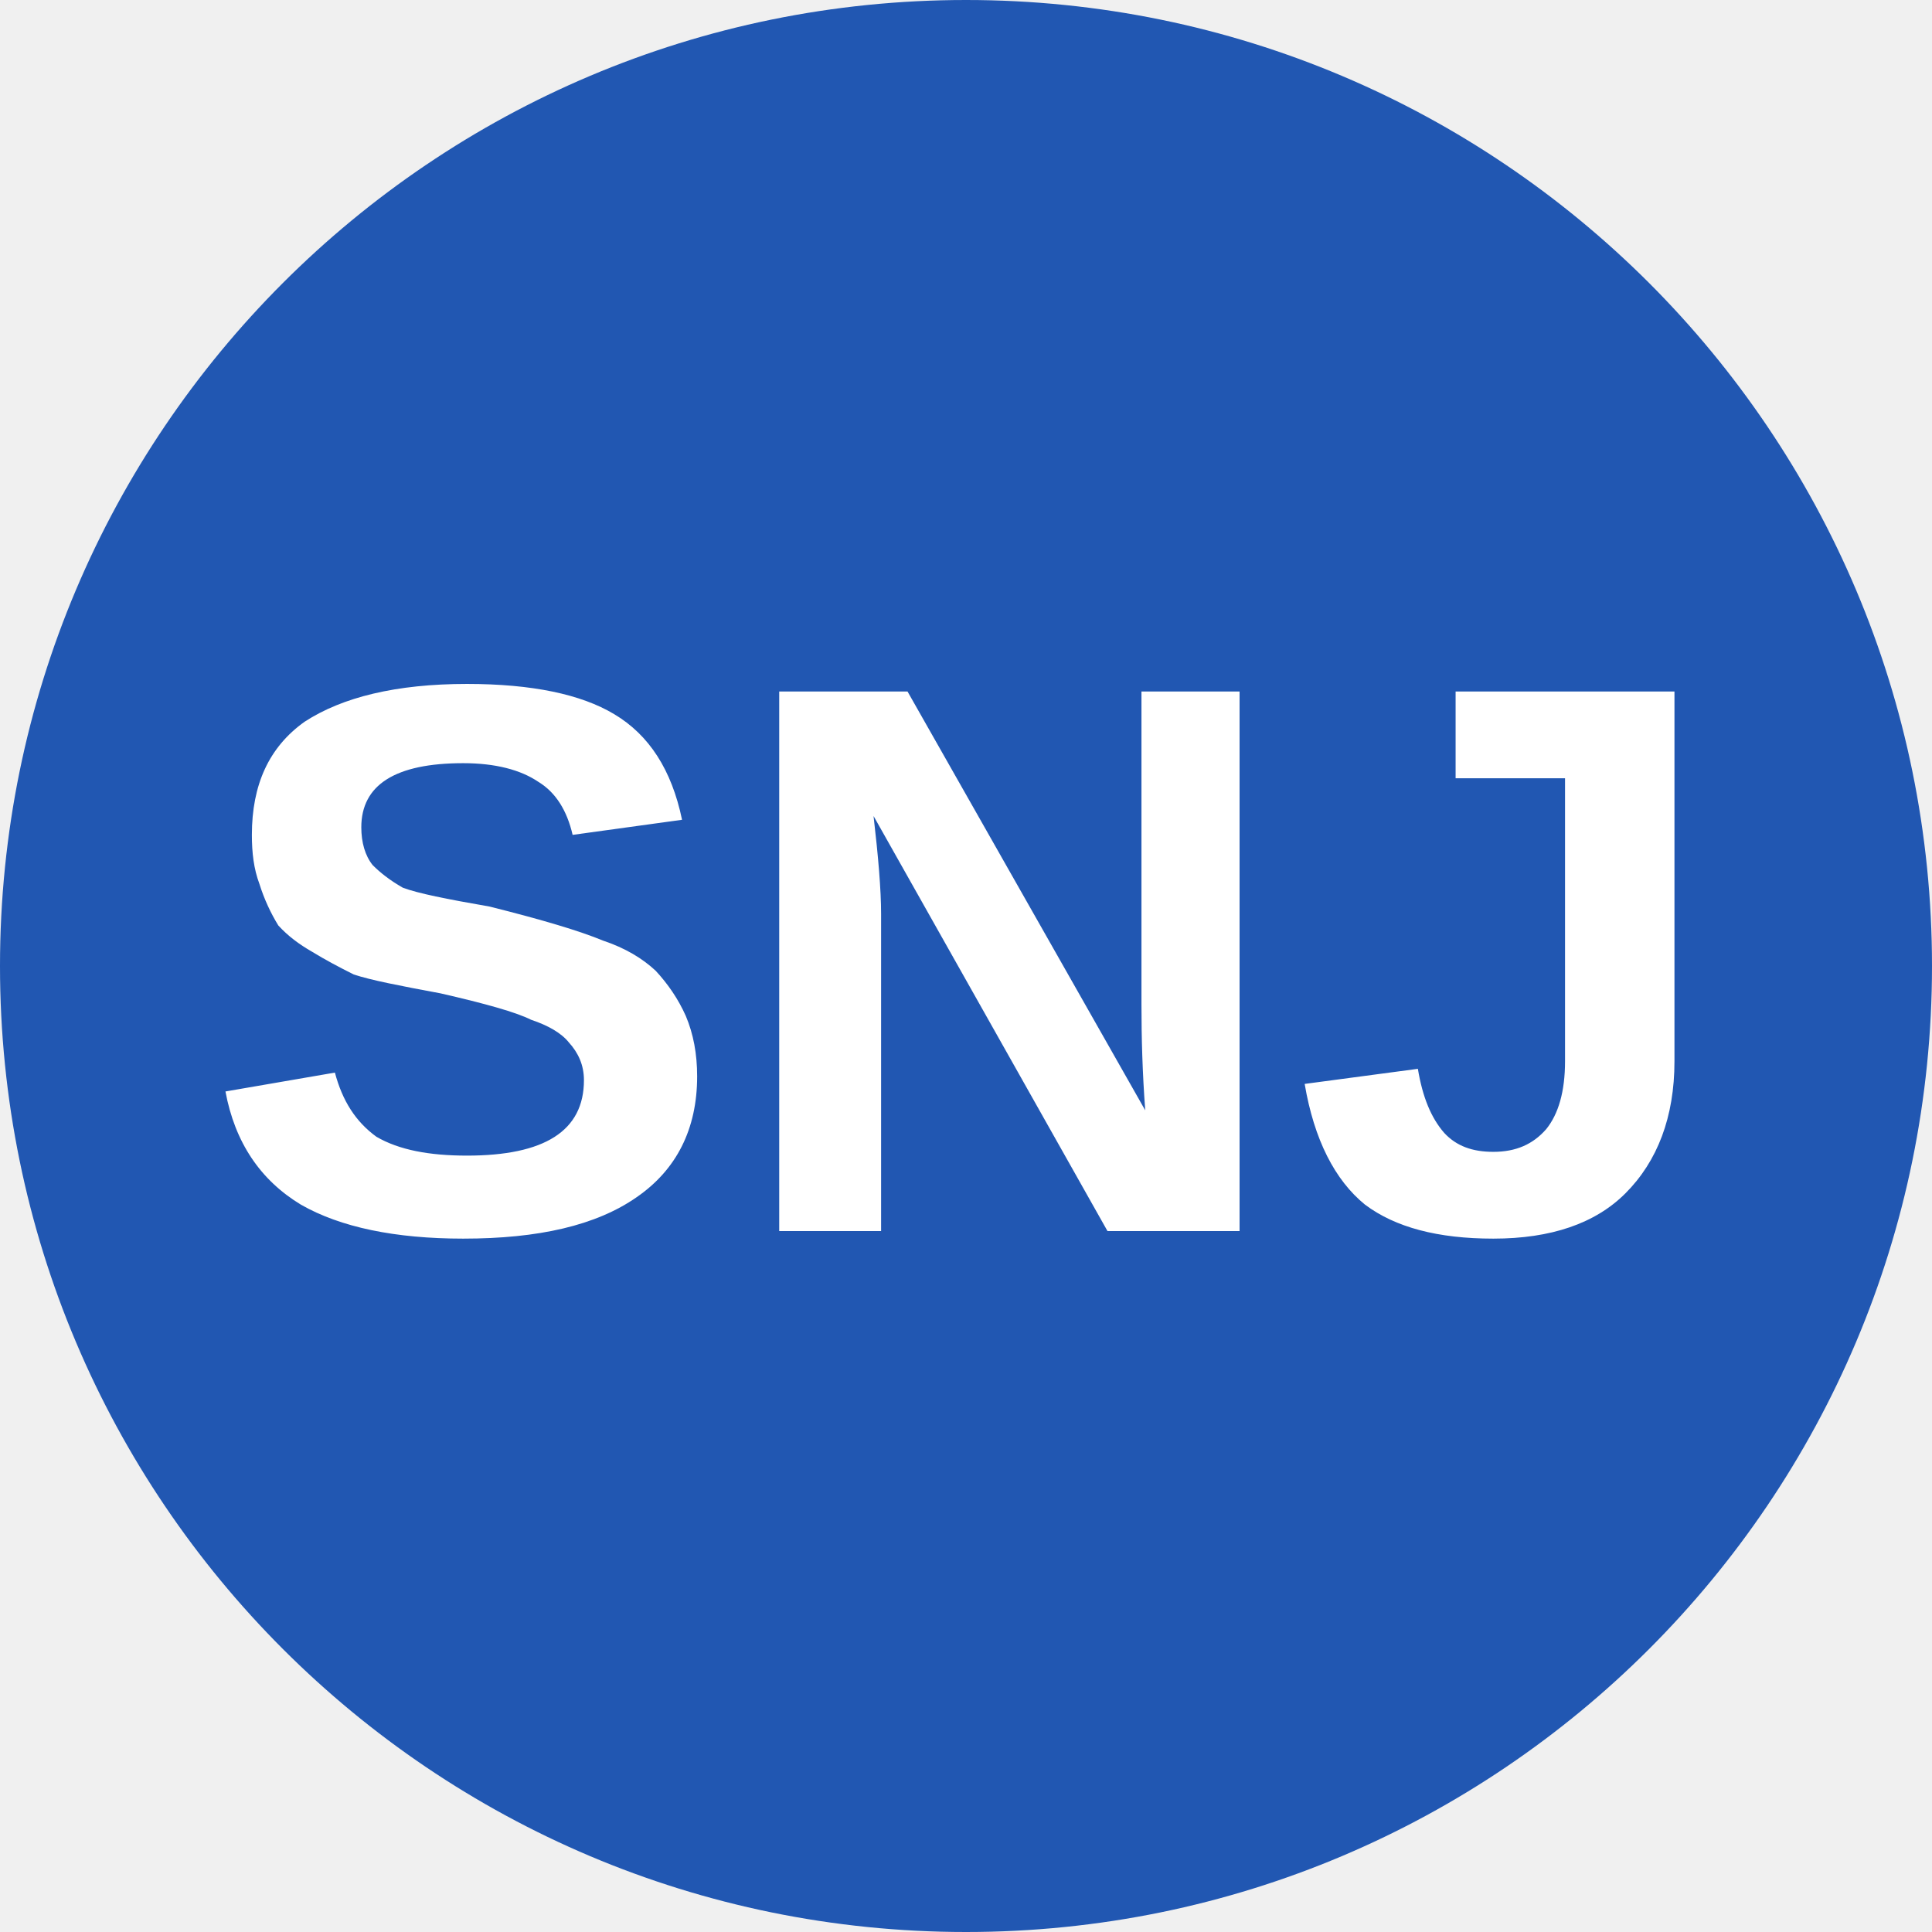
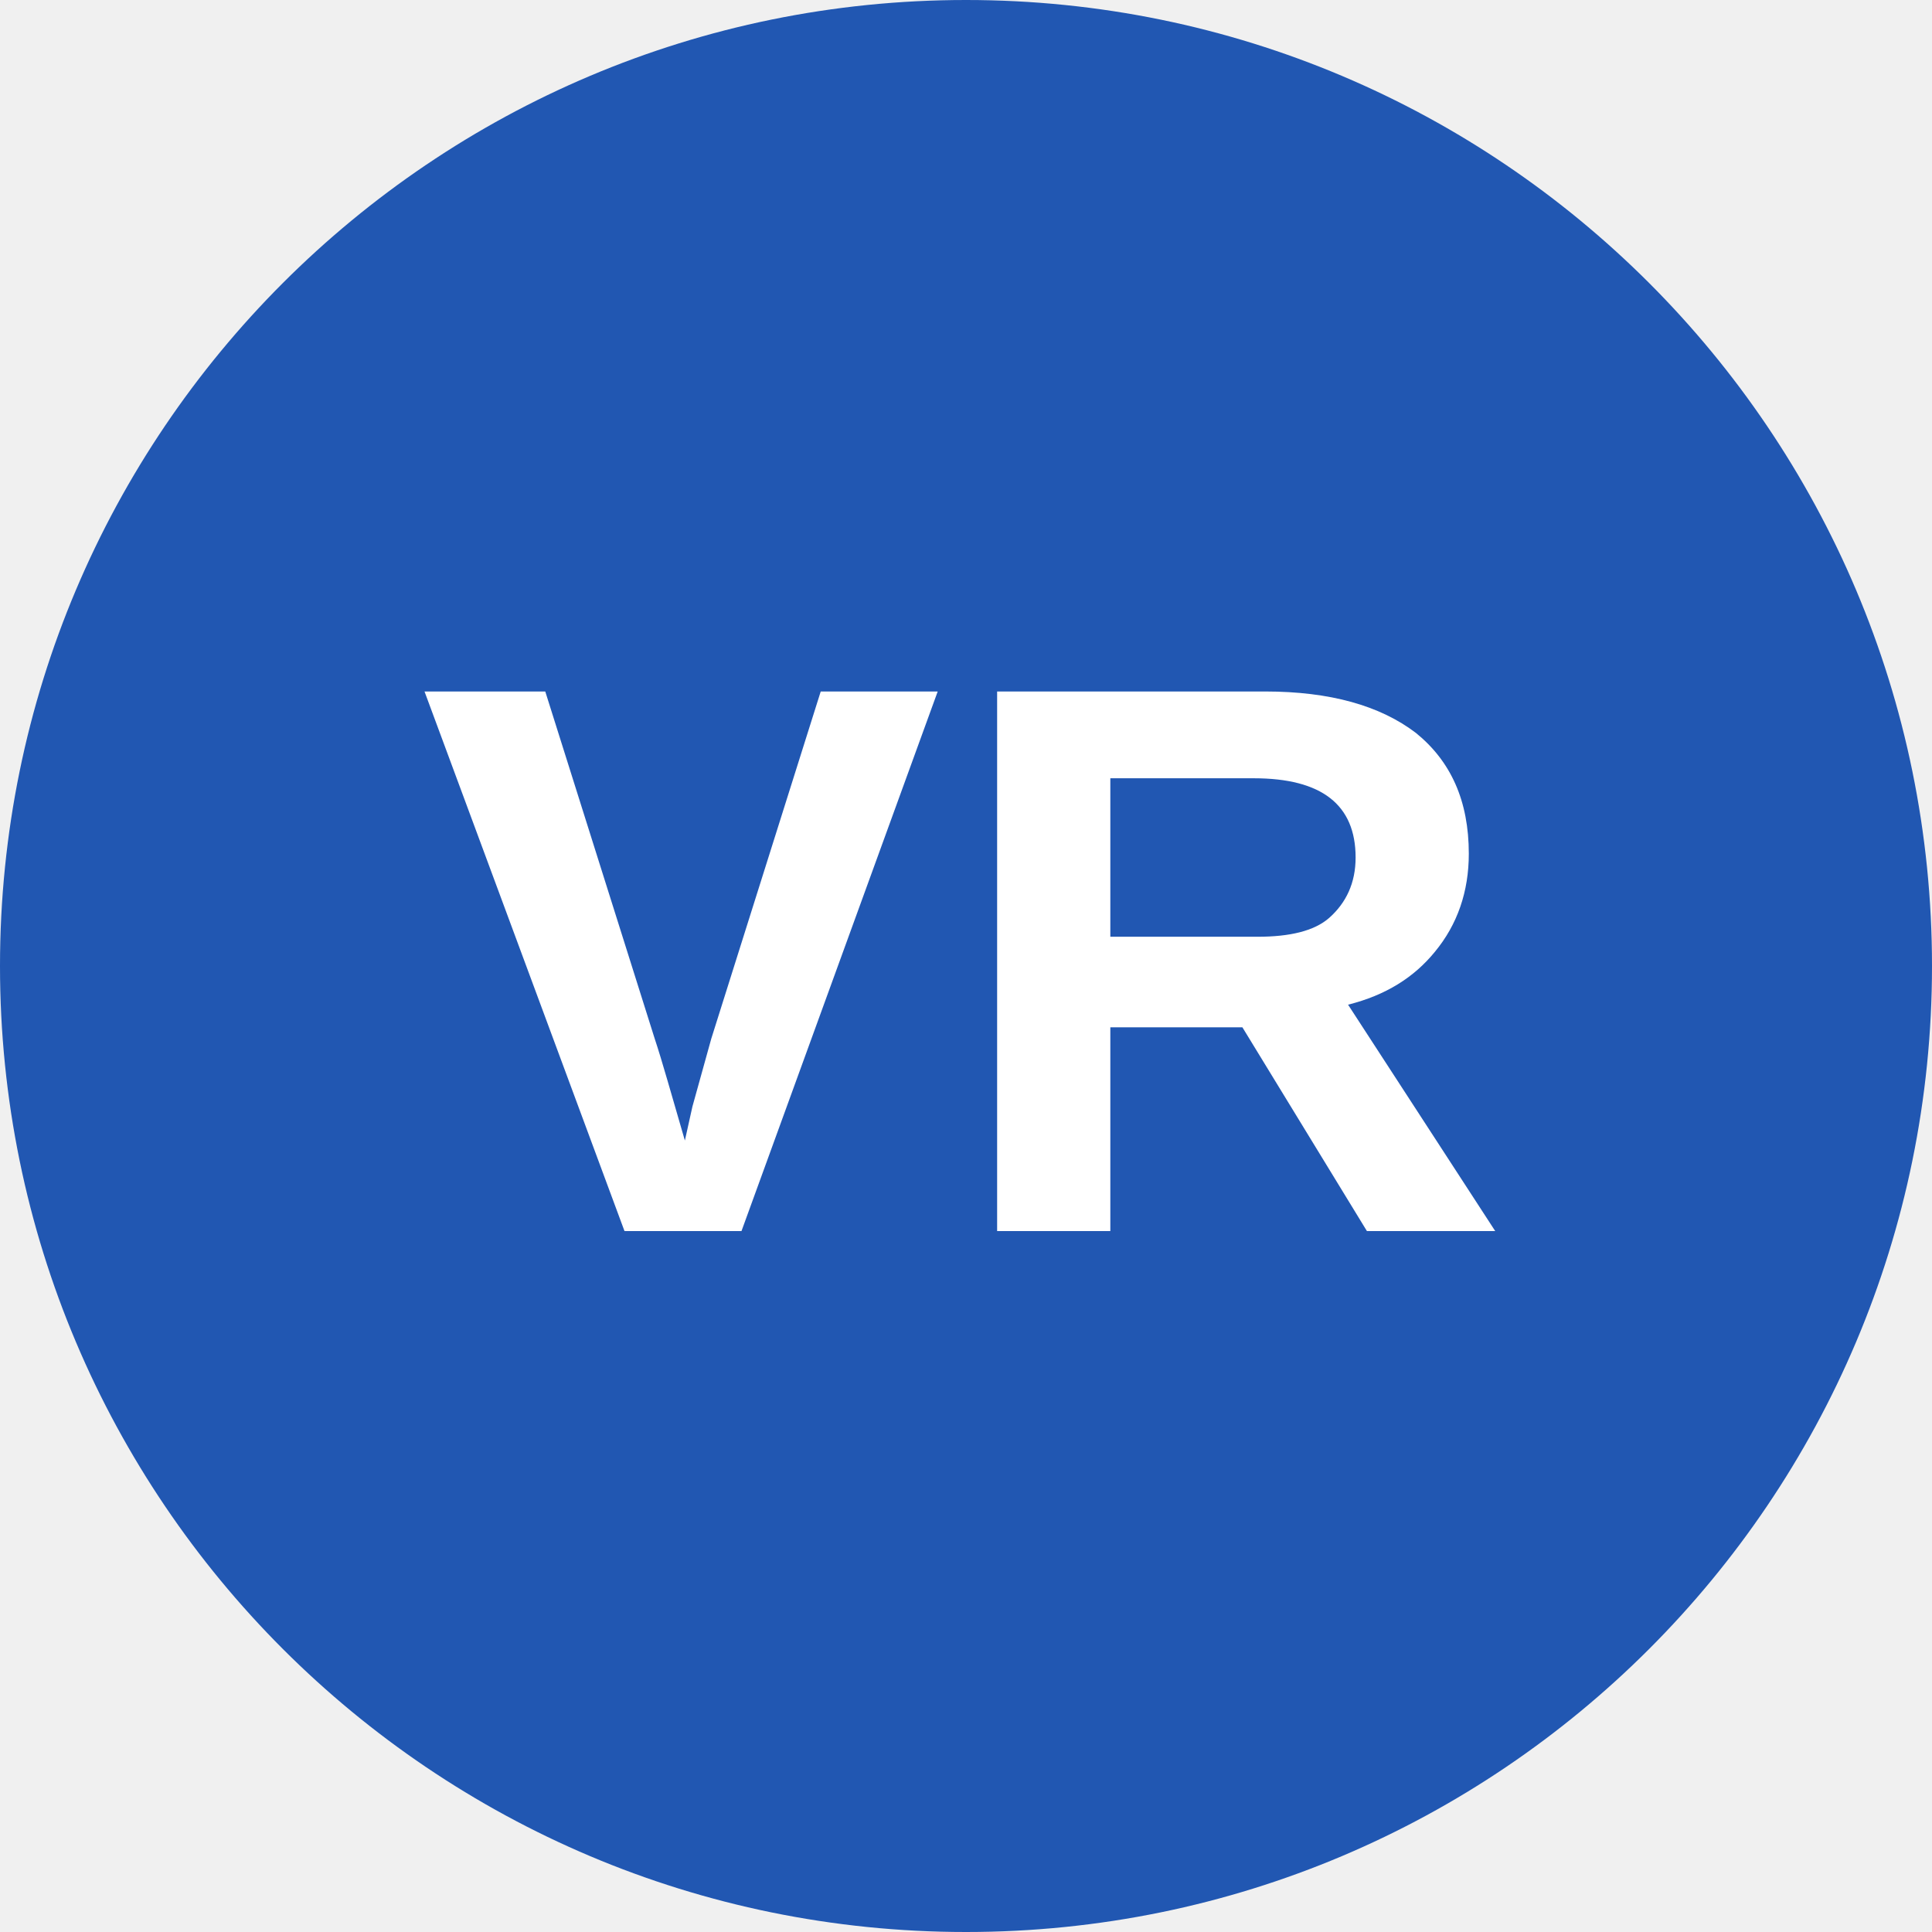
<svg xmlns="http://www.w3.org/2000/svg" viewBox="0 0 8 8">
  <circle cx="4" cy="4" r="4" fill="#2157B2" />
-   <text x="4" y="5.1" text-anchor="middle" font-weight="700" font-size="3.25" textLength="6" lengthAdjust="spacingAndGlyphs" font-family="Arial" fill="#fff">SNJ</text>
+   <text x="4" y="5.1" text-anchor="middle" font-weight="700" font-size="3.25" textLength="6" lengthAdjust="spacingAndGlyphs" font-family="Arial" fill="#fff">VR</text>
</svg>
